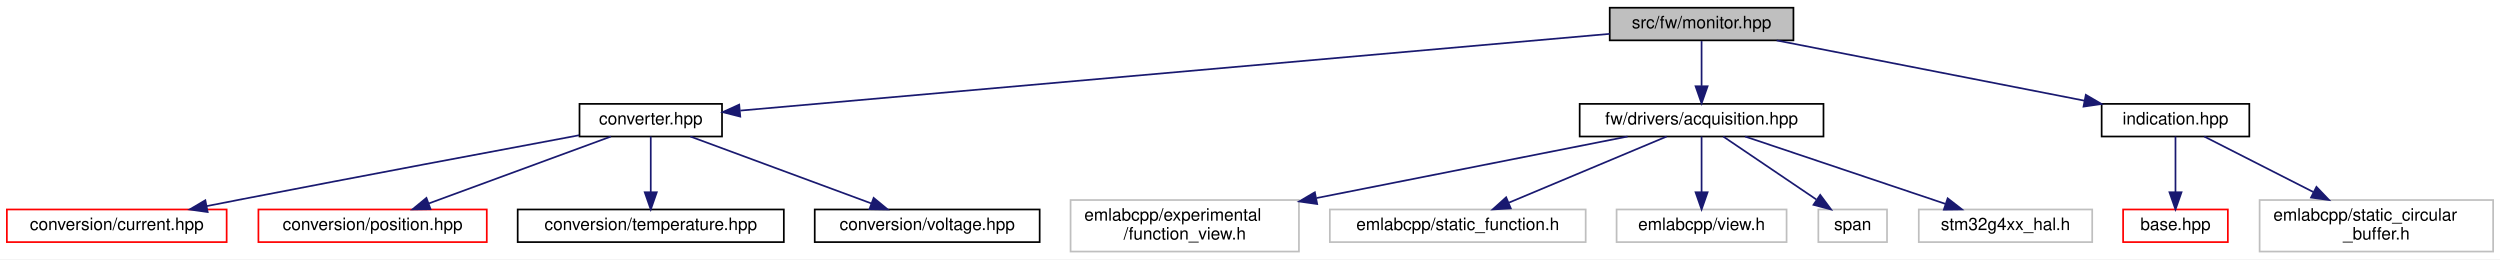
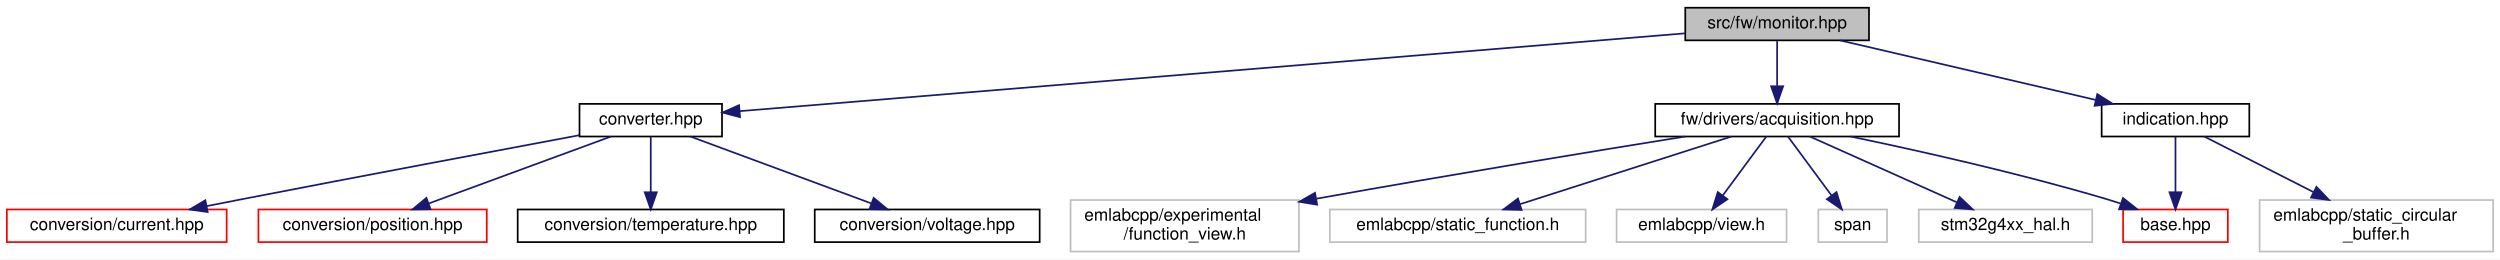
<svg xmlns="http://www.w3.org/2000/svg" xmlns:xlink="http://www.w3.org/1999/xlink" width="1456pt" height="151pt" viewBox="0.00 0.00 1456.00 151.00">
  <g id="graph0" class="graph" transform="scale(1 1) rotate(0) translate(4 147)">
    <polygon fill="white" stroke="transparent" points="-4,4 -4,-147 1452,-147 1452,4 -4,4" />
    <g id="node1" class="node">
      <g id="a_node1">
        <a xlink:title=" ">
-           <polygon fill="#bfbfbf" stroke="black" points="933.5,-123.5 933.5,-142.5 1040.5,-142.5 1040.5,-123.5 933.5,-123.5" />
-           <text text-anchor="middle" x="987" y="-130.5" font-family="Helvetica,sans-Serif" font-size="10.00">src/fw/monitor.hpp</text>
+           <polygon fill="#bfbfbf" stroke="black" points="977.5,-123.5 977.5,-142.5 1084.5,-142.5 1084.5,-123.5 977.5,-123.5" />
+           <text text-anchor="middle" x="1031" y="-130.5" font-family="Helvetica,sans-Serif" font-size="10.00">src/fw/monitor.hpp</text>
        </a>
      </g>
    </g>
    <g id="node2" class="node">
      <g id="a_node2">
        <a xlink:href="converter_8hpp.html" target="_top" xlink:title=" ">
          <polygon fill="white" stroke="black" points="333.5,-67.5 333.5,-86.5 416.5,-86.5 416.5,-67.5 333.5,-67.5" />
          <text text-anchor="middle" x="375" y="-74.5" font-family="Helvetica,sans-Serif" font-size="10.00">converter.hpp</text>
        </a>
      </g>
    </g>
    <g id="edge1" class="edge">
-       <path fill="none" stroke="midnightblue" d="M933.49,-127.28C817.13,-117.01 542.3,-92.76 427.17,-82.6" />
-       <polygon fill="midnightblue" stroke="midnightblue" points="427.13,-79.09 416.86,-81.69 426.51,-86.06 427.13,-79.09" />
+       <path fill="none" stroke="midnightblue" d="M977.32,-127.58C853.48,-117.39 549.09,-92.33 426.95,-82.28" />
+       <polygon fill="midnightblue" stroke="midnightblue" points="427,-78.77 416.75,-81.44 426.43,-85.75 427,-78.77" />
    </g>
    <g id="node7" class="node">
      <g id="a_node7">
        <a xlink:href="acquisition_8hpp.html" target="_top" xlink:title=" ">
-           <polygon fill="white" stroke="black" points="916,-67.5 916,-86.5 1058,-86.5 1058,-67.5 916,-67.5" />
-           <text text-anchor="middle" x="987" y="-74.5" font-family="Helvetica,sans-Serif" font-size="10.00">fw/drivers/acquisition.hpp</text>
+           <polygon fill="white" stroke="black" points="960,-67.5 960,-86.5 1102,-86.5 1102,-67.5 960,-67.5" />
+           <text text-anchor="middle" x="1031" y="-74.5" font-family="Helvetica,sans-Serif" font-size="10.00">fw/drivers/acquisition.hpp</text>
        </a>
      </g>
    </g>
    <g id="edge6" class="edge">
-       <path fill="none" stroke="midnightblue" d="M987,-123.08C987,-116.01 987,-105.86 987,-96.99" />
-       <polygon fill="midnightblue" stroke="midnightblue" points="990.5,-96.75 987,-86.75 983.5,-96.75 990.5,-96.75" />
+       <path fill="none" stroke="midnightblue" d="M1031,-123.08C1031,-116.01 1031,-105.86 1031,-96.99" />
+       <polygon fill="midnightblue" stroke="midnightblue" points="1034.5,-96.75 1031,-86.75 1027.5,-96.75 1034.5,-96.75" />
    </g>
-     <g id="node13" class="node">
-       <g id="a_node13">
+     <g id="node14" class="node">
+       <g id="a_node14">
        <a xlink:href="indication_8hpp.html" target="_top" xlink:title=" ">
          <polygon fill="white" stroke="black" points="1220,-67.5 1220,-86.5 1306,-86.5 1306,-67.5 1220,-67.5" />
          <text text-anchor="middle" x="1263" y="-74.5" font-family="Helvetica,sans-Serif" font-size="10.00">indication.hpp</text>
        </a>
      </g>
    </g>
-     <g id="edge12" class="edge">
-       <path fill="none" stroke="midnightblue" d="M1030.73,-123.44C1079.33,-113.94 1157.79,-98.58 1209.88,-88.39" />
-       <polygon fill="midnightblue" stroke="midnightblue" points="1210.78,-91.78 1219.93,-86.43 1209.44,-84.91 1210.78,-91.78" />
+     <g id="edge13" class="edge">
+       <path fill="none" stroke="midnightblue" d="M1067.76,-123.44C1108.06,-114.06 1172.81,-98.99 1216.58,-88.8" />
+       <polygon fill="midnightblue" stroke="midnightblue" points="1217.46,-92.19 1226.41,-86.52 1215.88,-85.37 1217.46,-92.19" />
    </g>
    <g id="node3" class="node">
      <g id="a_node3">
        <a xlink:href="current_8hpp.html" target="_top" xlink:title=" ">
          <polygon fill="white" stroke="red" points="0,-6 0,-25 128,-25 128,-6 0,-6" />
          <text text-anchor="middle" x="64" y="-13" font-family="Helvetica,sans-Serif" font-size="10.00">conversion/current.hpp</text>
        </a>
      </g>
    </g>
    <g id="edge2" class="edge">
      <path fill="none" stroke="midnightblue" d="M333.27,-68.23C285.74,-59.35 205.74,-44.32 137,-31 130.35,-29.71 123.37,-28.34 116.46,-26.98" />
      <polygon fill="midnightblue" stroke="midnightblue" points="116.94,-23.51 106.45,-25 115.58,-30.37 116.94,-23.51" />
    </g>
    <g id="node4" class="node">
      <g id="a_node4">
        <a xlink:href="position_8hpp.html" target="_top" xlink:title=" ">
          <polygon fill="white" stroke="red" points="146.5,-6 146.5,-25 279.5,-25 279.5,-6 146.5,-6" />
          <text text-anchor="middle" x="213" y="-13" font-family="Helvetica,sans-Serif" font-size="10.00">conversion/position.hpp</text>
        </a>
      </g>
    </g>
    <g id="edge3" class="edge">
      <path fill="none" stroke="midnightblue" d="M351.79,-67.48C324,-57.27 277.28,-40.11 245.81,-28.55" />
      <polygon fill="midnightblue" stroke="midnightblue" points="246.76,-25.17 236.17,-25.01 244.35,-31.74 246.76,-25.17" />
    </g>
    <g id="node5" class="node">
      <g id="a_node5">
        <a xlink:href="temperature_8hpp.html" target="_top" xlink:title=" ">
          <polygon fill="white" stroke="black" points="297.5,-6 297.5,-25 452.5,-25 452.5,-6 297.5,-6" />
          <text text-anchor="middle" x="375" y="-13" font-family="Helvetica,sans-Serif" font-size="10.00">conversion/temperature.hpp</text>
        </a>
      </g>
    </g>
    <g id="edge4" class="edge">
      <path fill="none" stroke="midnightblue" d="M375,-67.48C375,-59.08 375,-45.98 375,-35.16" />
      <polygon fill="midnightblue" stroke="midnightblue" points="378.5,-35.01 375,-25.01 371.5,-35.01 378.5,-35.01" />
    </g>
    <g id="node6" class="node">
      <g id="a_node6">
        <a xlink:href="voltage_8hpp.html" target="_top" xlink:title=" ">
          <polygon fill="white" stroke="black" points="470.5,-6 470.5,-25 601.5,-25 601.5,-6 470.5,-6" />
          <text text-anchor="middle" x="536" y="-13" font-family="Helvetica,sans-Serif" font-size="10.00">conversion/voltage.hpp</text>
        </a>
      </g>
    </g>
    <g id="edge5" class="edge">
      <path fill="none" stroke="midnightblue" d="M398.07,-67.48C425.68,-57.27 472.12,-40.11 503.4,-28.55" />
      <polygon fill="midnightblue" stroke="midnightblue" points="504.81,-31.76 512.98,-25.01 502.38,-25.19 504.81,-31.76" />
    </g>
    <g id="node8" class="node">
      <g id="a_node8">
+         <a xlink:href="base_8hpp.html" target="_top" xlink:title=" ">
+           <polygon fill="white" stroke="red" points="1232.5,-6 1232.5,-25 1293.5,-25 1293.5,-6 1232.5,-6" />
+           <text text-anchor="middle" x="1263" y="-13" font-family="Helvetica,sans-Serif" font-size="10.00">base.hpp</text>
+         </a>
+       </g>
+     </g>
+     <g id="edge7" class="edge">
+       <path fill="none" stroke="midnightblue" d="M1073.7,-67.5C1112.86,-59.34 1172.3,-46.07 1223,-31 1225.63,-30.22 1228.34,-29.36 1231.05,-28.46" />
+       <polygon fill="midnightblue" stroke="midnightblue" points="1232.43,-31.68 1240.73,-25.1 1230.13,-25.07 1232.43,-31.68" />
+     </g>
+     <g id="node9" class="node">
+       <g id="a_node9">
        <a xlink:title=" ">
          <polygon fill="white" stroke="#bfbfbf" points="619.5,-0.5 619.5,-30.5 752.5,-30.5 752.5,-0.5 619.5,-0.5" />
          <text text-anchor="start" x="627.5" y="-18.5" font-family="Helvetica,sans-Serif" font-size="10.00">emlabcpp/experimental</text>
          <text text-anchor="middle" x="686" y="-7.5" font-family="Helvetica,sans-Serif" font-size="10.00">/function_view.h</text>
        </a>
      </g>
    </g>
-     <g id="edge7" class="edge">
-       <path fill="none" stroke="midnightblue" d="M943.87,-67.48C896.72,-58.15 820.22,-43.03 762.76,-31.67" />
-       <polygon fill="midnightblue" stroke="midnightblue" points="763.12,-28.18 752.63,-29.67 761.76,-35.04 763.12,-28.18" />
+     <g id="edge8" class="edge">
+       <path fill="none" stroke="midnightblue" d="M977.4,-67.48C925.1,-59.08 843.02,-45.65 762.91,-31.32" />
+       <polygon fill="midnightblue" stroke="midnightblue" points="763.1,-27.8 752.64,-29.48 761.86,-34.69 763.1,-27.8" />
    </g>
-     <g id="node9" class="node">
-       <g id="a_node9">
+     <g id="node10" class="node">
+       <g id="a_node10">
        <a xlink:title=" ">
          <polygon fill="white" stroke="#bfbfbf" points="770.5,-6 770.5,-25 919.5,-25 919.5,-6 770.5,-6" />
          <text text-anchor="middle" x="845" y="-13" font-family="Helvetica,sans-Serif" font-size="10.00">emlabcpp/static_function.h</text>
        </a>
      </g>
    </g>
-     <g id="edge8" class="edge">
-       <path fill="none" stroke="midnightblue" d="M966.65,-67.48C942.61,-57.4 902.4,-40.55 874.84,-29" />
-       <polygon fill="midnightblue" stroke="midnightblue" points="875.88,-25.65 865.31,-25.01 873.18,-32.1 875.88,-25.65" />
+     <g id="edge9" class="edge">
+       <path fill="none" stroke="midnightblue" d="M1004.35,-67.48C972.03,-57.14 917.4,-39.66 881.27,-28.1" />
+       <polygon fill="midnightblue" stroke="midnightblue" points="882.19,-24.72 871.6,-25.01 880.06,-31.39 882.19,-24.72" />
    </g>
-     <g id="node10" class="node">
-       <g id="a_node10">
+     <g id="node11" class="node">
+       <g id="a_node11">
        <a xlink:title=" ">
          <polygon fill="white" stroke="#bfbfbf" points="937.5,-6 937.5,-25 1036.5,-25 1036.5,-6 937.5,-6" />
          <text text-anchor="middle" x="987" y="-13" font-family="Helvetica,sans-Serif" font-size="10.00">emlabcpp/view.h</text>
        </a>
      </g>
    </g>
-     <g id="edge9" class="edge">
-       <path fill="none" stroke="midnightblue" d="M987,-67.48C987,-59.08 987,-45.98 987,-35.16" />
-       <polygon fill="midnightblue" stroke="midnightblue" points="990.5,-35.01 987,-25.01 983.5,-35.01 990.5,-35.01" />
+     <g id="edge10" class="edge">
+       <path fill="none" stroke="midnightblue" d="M1024.7,-67.48C1018.1,-58.55 1007.56,-44.31 999.31,-33.14" />
+       <polygon fill="midnightblue" stroke="midnightblue" points="1002.05,-30.97 993.29,-25.01 996.42,-35.13 1002.05,-30.97" />
    </g>
-     <g id="node11" class="node">
-       <g id="a_node11">
+     <g id="node12" class="node">
+       <g id="a_node12">
        <a xlink:title=" ">
          <polygon fill="white" stroke="#bfbfbf" points="1055,-6 1055,-25 1095,-25 1095,-6 1055,-6" />
          <text text-anchor="middle" x="1075" y="-13" font-family="Helvetica,sans-Serif" font-size="10.00">span</text>
        </a>
      </g>
    </g>
-     <g id="edge10" class="edge">
-       <path fill="none" stroke="midnightblue" d="M999.61,-67.48C1013.72,-57.93 1036.83,-42.31 1053.75,-30.87" />
-       <polygon fill="midnightblue" stroke="midnightblue" points="1056.09,-33.51 1062.42,-25.01 1052.17,-27.71 1056.09,-33.51" />
+     <g id="edge11" class="edge">
+       <path fill="none" stroke="midnightblue" d="M1037.3,-67.48C1043.9,-58.55 1054.44,-44.31 1062.69,-33.14" />
+       <polygon fill="midnightblue" stroke="midnightblue" points="1065.58,-35.13 1068.71,-25.01 1059.95,-30.97 1065.58,-35.13" />
    </g>
-     <g id="node12" class="node">
-       <g id="a_node12">
+     <g id="node13" class="node">
+       <g id="a_node13">
        <a xlink:title=" ">
          <polygon fill="white" stroke="#bfbfbf" points="1113.5,-6 1113.5,-25 1214.5,-25 1214.5,-6 1113.5,-6" />
          <text text-anchor="middle" x="1164" y="-13" font-family="Helvetica,sans-Serif" font-size="10.00">stm32g4xx_hal.h</text>
        </a>
      </g>
    </g>
-     <g id="edge11" class="edge">
-       <path fill="none" stroke="midnightblue" d="M1012.36,-67.48C1042.98,-57.18 1094.66,-39.81 1129.05,-28.25" />
-       <polygon fill="midnightblue" stroke="midnightblue" points="1130.32,-31.51 1138.69,-25.01 1128.09,-24.88 1130.32,-31.51" />
+     <g id="edge12" class="edge">
+       <path fill="none" stroke="midnightblue" d="M1050.06,-67.48C1072.47,-57.45 1109.91,-40.7 1135.71,-29.15" />
+       <polygon fill="midnightblue" stroke="midnightblue" points="1137.28,-32.29 1144.98,-25.01 1134.42,-25.9 1137.28,-32.29" />
    </g>
-     <g id="node14" class="node">
-       <g id="a_node14">
-         <a xlink:href="base_8hpp.html" target="_top" xlink:title=" ">
-           <polygon fill="white" stroke="red" points="1232.5,-6 1232.5,-25 1293.5,-25 1293.5,-6 1232.5,-6" />
-           <text text-anchor="middle" x="1263" y="-13" font-family="Helvetica,sans-Serif" font-size="10.00">base.hpp</text>
-         </a>
-       </g>
-     </g>
-     <g id="edge13" class="edge">
+     <g id="edge14" class="edge">
      <path fill="none" stroke="midnightblue" d="M1263,-67.48C1263,-59.08 1263,-45.98 1263,-35.16" />
      <polygon fill="midnightblue" stroke="midnightblue" points="1266.5,-35.01 1263,-25.01 1259.5,-35.01 1266.5,-35.01" />
    </g>
    <g id="node15" class="node">
      <g id="a_node15">
        <a xlink:title=" ">
          <polygon fill="white" stroke="#bfbfbf" points="1312,-0.5 1312,-30.5 1448,-30.5 1448,-0.5 1312,-0.5" />
          <text text-anchor="start" x="1320" y="-18.5" font-family="Helvetica,sans-Serif" font-size="10.00">emlabcpp/static_circular</text>
          <text text-anchor="middle" x="1380" y="-7.5" font-family="Helvetica,sans-Serif" font-size="10.00">_buffer.h</text>
        </a>
      </g>
    </g>
-     <g id="edge14" class="edge">
+     <g id="edge15" class="edge">
      <path fill="none" stroke="midnightblue" d="M1279.76,-67.48C1296.28,-59.08 1322.05,-45.97 1343.32,-35.15" />
      <polygon fill="midnightblue" stroke="midnightblue" points="1345.1,-38.18 1352.43,-30.52 1341.93,-31.94 1345.1,-38.18" />
    </g>
  </g>
</svg>
